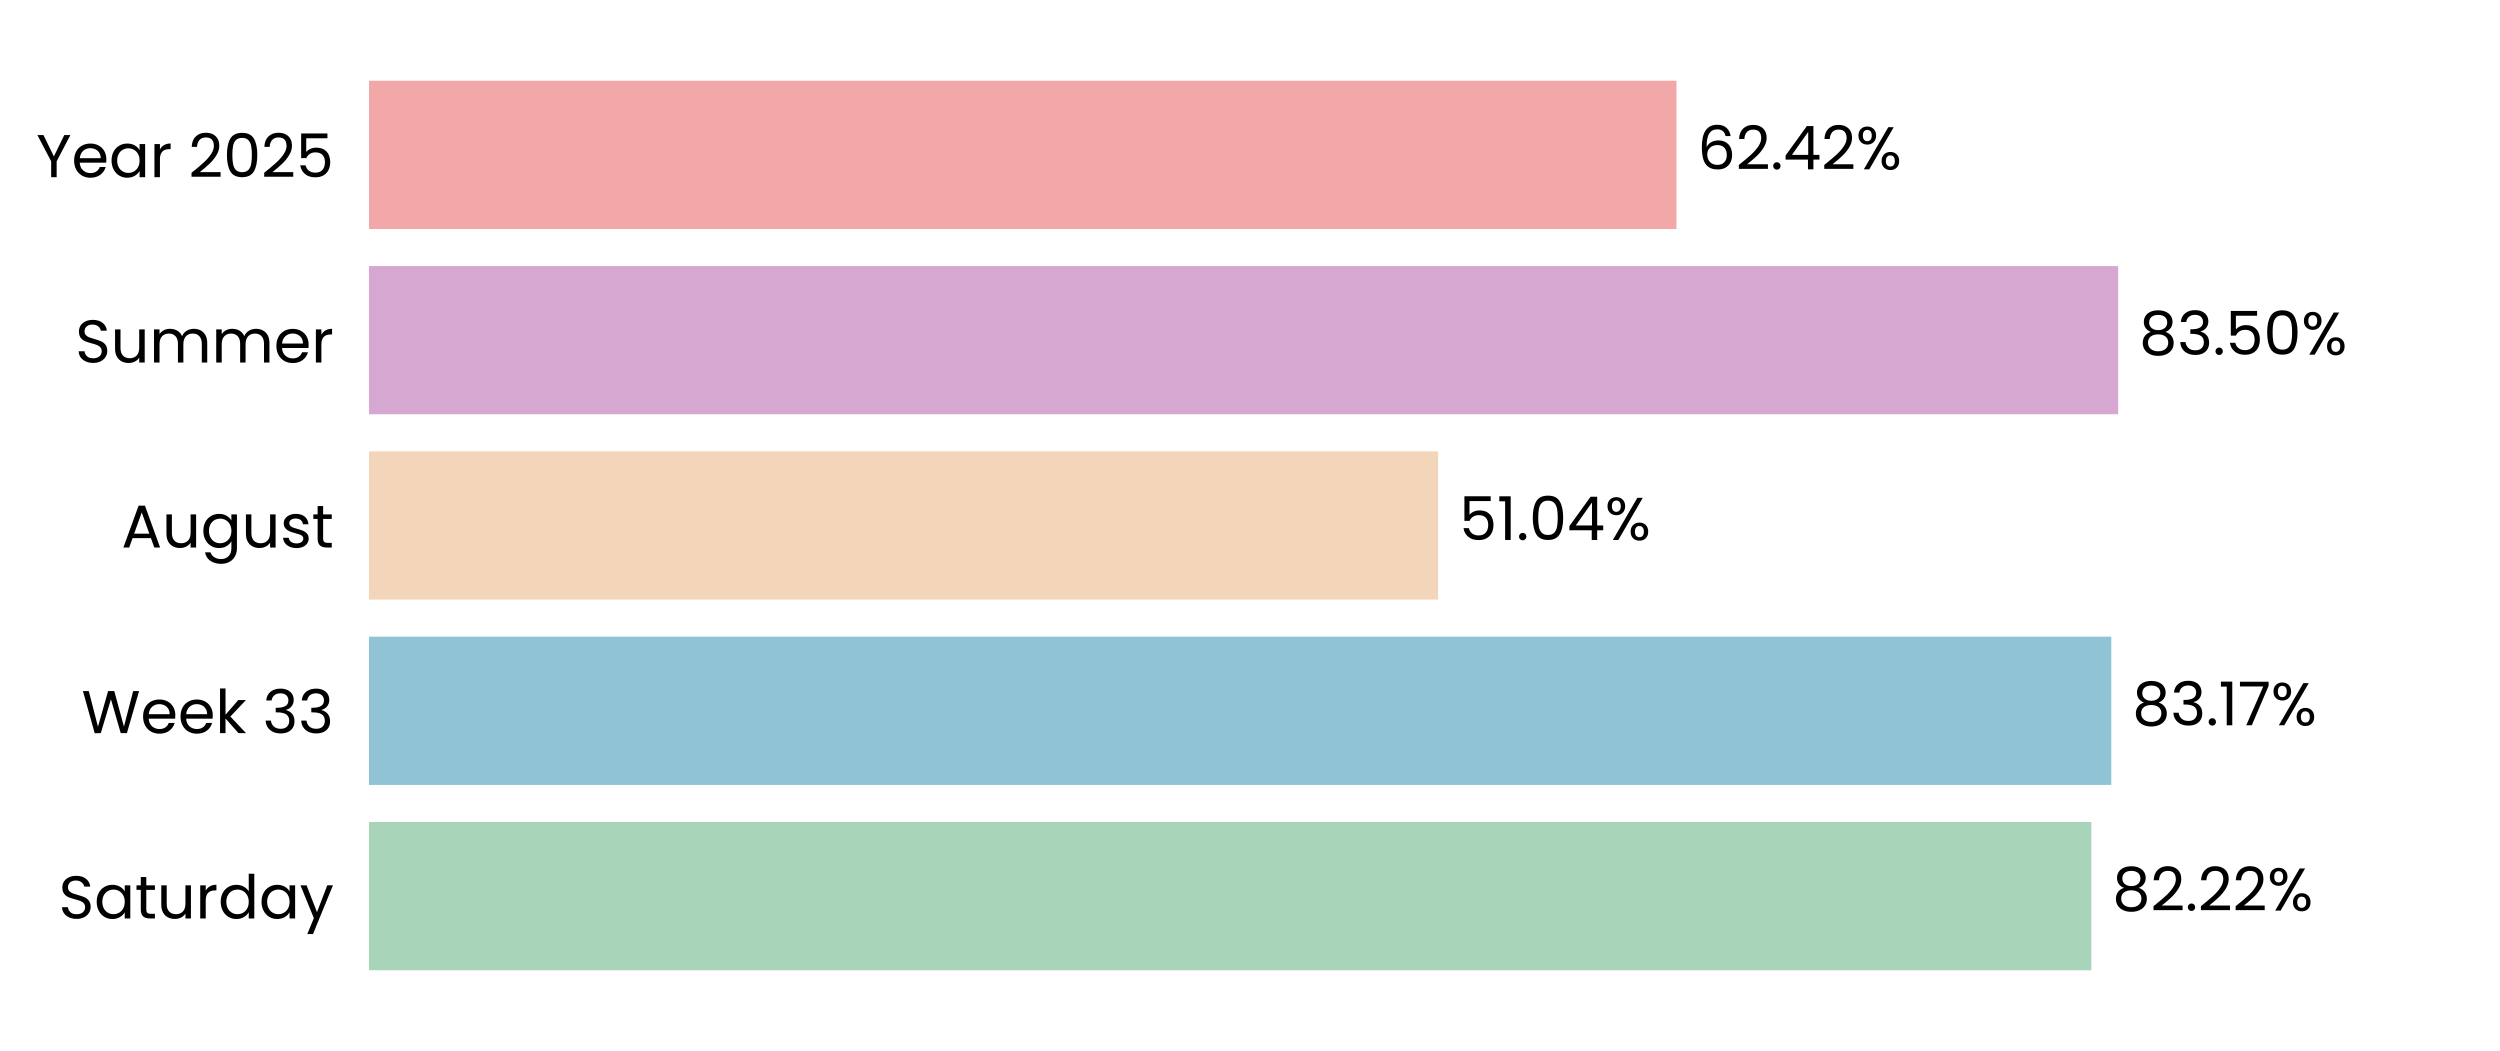
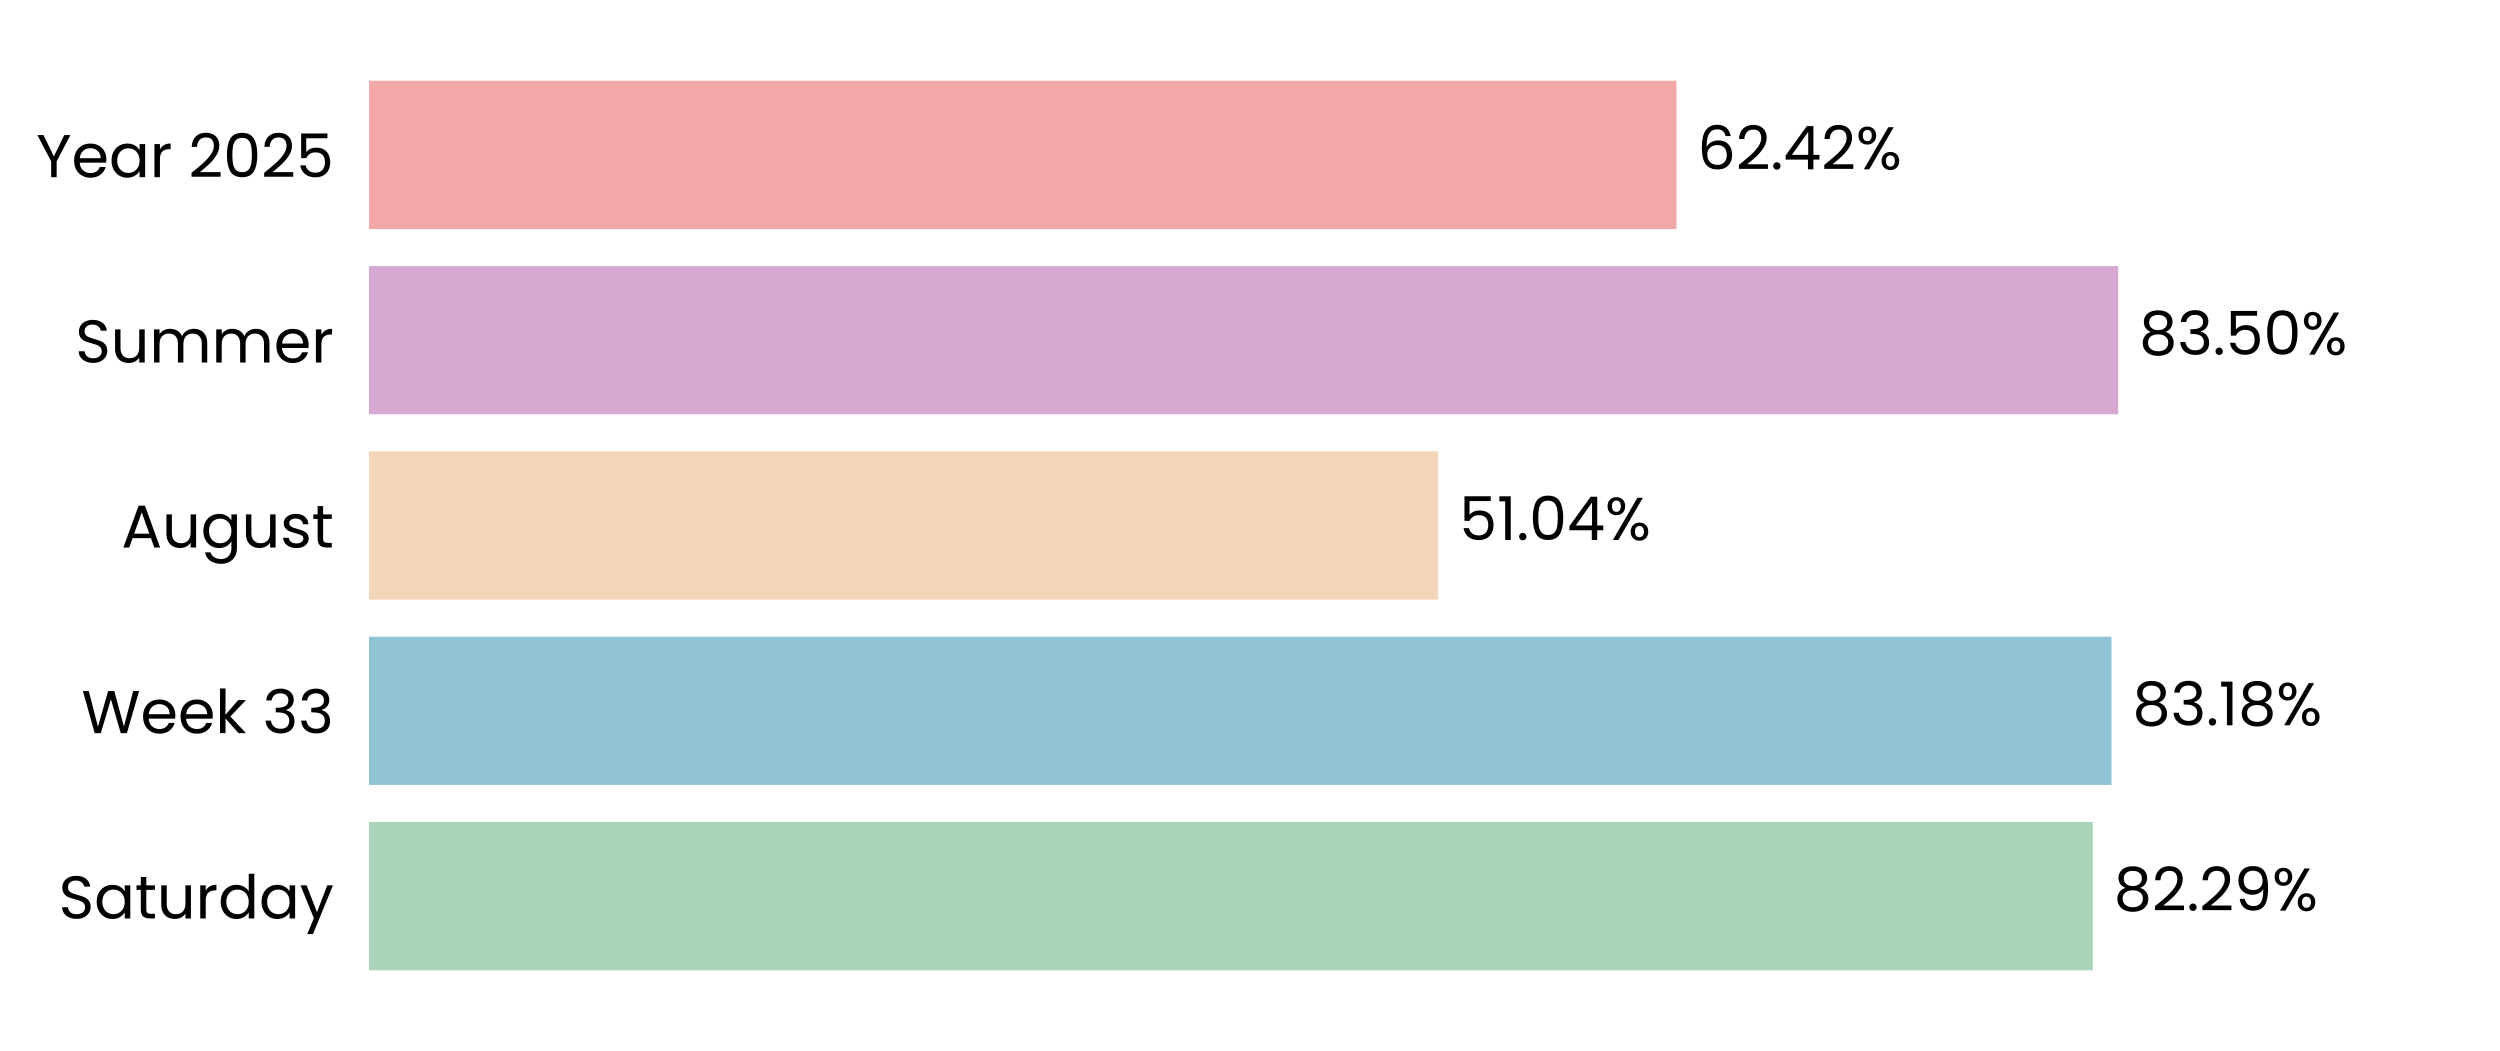
<svg xmlns="http://www.w3.org/2000/svg" xmlns:xlink="http://www.w3.org/1999/xlink" width="496.691pt" height="208.8pt" viewBox="0 0 496.691 208.8" version="1.1">
  <defs>
    <style type="text/css">*{stroke-linejoin: round; stroke-linecap: butt}</style>
  </defs>
  <g id="figure_1">
    <g id="patch_1">
      <path d="M 0 208.8  L 496.691 208.8  L 496.691 0  L 0 0  L 0 208.8  z " style="fill: none" />
    </g>
    <g id="axes_1">
      <g id="patch_2">
        <path d="M 73.311 201.6  L 489.491 201.6  L 489.491 7.2  L 73.311 7.2  L 73.311 201.6  z " style="fill: none" />
      </g>
      <g id="patch_3">
-         <path d="M 73.311 192.764  L 415.504 192.764  L 415.504 163.309  L 73.311 163.309  z " clip-path="url(#p5d4a57944b)" style="fill: #a8d5ba" />
+         <path d="M 73.311 192.764  L 415.793 192.764  L 415.793 163.309  L 73.311 163.309  z " clip-path="url(#p9c928391b9)" style="fill: #a8d5ba" />
      </g>
      <g id="patch_4">
-         <path d="M 73.311 155.945  L 419.467 155.945  L 419.467 126.491  L 73.311 126.491  z " clip-path="url(#p5d4a57944b)" style="fill: #90c3d4" />
+         <path d="M 73.311 155.945  L 419.509 155.945  L 419.509 126.491  L 73.311 126.491  z " clip-path="url(#p9c928391b9)" style="fill: #90c3d4" />
      </g>
      <g id="patch_5">
-         <path d="M 73.311 119.127  L 285.727 119.127  L 285.727 89.673  L 73.311 89.673  z " clip-path="url(#p5d4a57944b)" style="fill: #f3d6ba" />
+         <path d="M 73.311 119.127  L 285.736 119.127  L 285.736 89.673  L 73.311 89.673  z " clip-path="url(#p9c928391b9)" style="fill: #f3d6ba" />
      </g>
      <g id="patch_6">
-         <path d="M 73.311 82.309  L 420.832 82.309  L 420.832 52.855  L 73.311 52.855  z " clip-path="url(#p5d4a57944b)" style="fill: #d6a8d1" />
+         <path d="M 73.311 82.309  L 420.835 82.309  L 420.835 52.855  L 73.311 52.855  z " clip-path="url(#p9c928391b9)" style="fill: #d6a8d1" />
      </g>
      <g id="patch_7">
-         <path d="M 73.311 45.491  L 333.079 45.491  L 333.079 16.036  L 73.311 16.036  z " clip-path="url(#p5d4a57944b)" style="fill: #f2a8a8" />
+         <path d="M 73.311 45.491  L 333.079 45.491  L 333.079 16.036  L 73.311 16.036  z " clip-path="url(#p9c928391b9)" style="fill: #f2a8a8" />
      </g>
      <g id="matplotlib.axis_1">
        <g id="ytick_1">
          <g id="text_1">
            <g transform="translate(11.65312 182.4764) scale(0.12 -0.12)">
              <defs>
                <path id="Poppins-Regular-53" d="M 1907 -45  Q 1466 -45 1117 112  Q 768 269 569 547  Q 371 826 365 1190  L 986 1190  Q 1018 877 1245 662  Q 1472 448 1907 448  Q 2323 448 2563 656  Q 2803 864 2803 1190  Q 2803 1446 2662 1606  Q 2522 1766 2310 1849  Q 2099 1933 1741 2029  Q 1299 2144 1033 2259  Q 768 2374 579 2620  Q 390 2867 390 3283  Q 390 3648 576 3929  Q 762 4211 1098 4364  Q 1434 4518 1869 4518  Q 2496 4518 2896 4204  Q 3296 3891 3347 3373  L 2707 3373  Q 2675 3629 2438 3824  Q 2202 4019 1811 4019  Q 1446 4019 1216 3830  Q 986 3642 986 3302  Q 986 3059 1123 2905  Q 1261 2752 1462 2672  Q 1664 2592 2029 2490  Q 2470 2368 2739 2249  Q 3008 2131 3200 1884  Q 3392 1638 3392 1216  Q 3392 890 3219 602  Q 3046 314 2707 134  Q 2368 -45 1907 -45  z " transform="scale(0.015625)" />
                <path id="Poppins-Regular-61" d="M 275 1766  Q 275 2304 492 2710  Q 710 3117 1091 3341  Q 1472 3565 1939 3565  Q 2400 3565 2739 3366  Q 3078 3168 3245 2867  L 3245 3507  L 3834 3507  L 3834 0  L 3245 0  L 3245 653  Q 3072 346 2729 144  Q 2387 -58 1933 -58  Q 1466 -58 1088 172  Q 710 403 492 819  Q 275 1235 275 1766  z M 3245 1760  Q 3245 2157 3085 2451  Q 2925 2746 2653 2902  Q 2381 3059 2054 3059  Q 1728 3059 1459 2905  Q 1190 2752 1030 2457  Q 870 2163 870 1766  Q 870 1363 1030 1065  Q 1190 768 1459 611  Q 1728 454 2054 454  Q 2381 454 2653 611  Q 2925 768 3085 1065  Q 3245 1363 3245 1760  z " transform="scale(0.015625)" />
                <path id="Poppins-Regular-74" d="M 1203 3027  L 1203 960  Q 1203 704 1312 598  Q 1421 493 1690 493  L 2118 493  L 2118 0  L 1594 0  Q 1107 0 864 224  Q 621 448 621 960  L 621 3027  L 166 3027  L 166 3507  L 621 3507  L 621 4390  L 1203 4390  L 1203 3507  L 2118 3507  L 2118 3027  L 1203 3027  z " transform="scale(0.015625)" />
                <path id="Poppins-Regular-75" d="M 3603 3507  L 3603 0  L 3021 0  L 3021 518  Q 2854 250 2556 99  Q 2259 -51 1901 -51  Q 1491 -51 1164 118  Q 838 288 649 627  Q 461 966 461 1453  L 461 3507  L 1037 3507  L 1037 1530  Q 1037 1011 1299 732  Q 1562 454 2016 454  Q 2483 454 2752 742  Q 3021 1030 3021 1581  L 3021 3507  L 3603 3507  z " transform="scale(0.015625)" />
                <path id="Poppins-Regular-72" d="M 1075 2938  Q 1229 3238 1513 3404  Q 1798 3571 2208 3571  L 2208 2970  L 2054 2970  Q 1075 2970 1075 1907  L 1075 0  L 493 0  L 493 3507  L 1075 3507  L 1075 2938  z " transform="scale(0.015625)" />
                <path id="Poppins-Regular-64" d="M 275 1766  Q 275 2304 492 2710  Q 710 3117 1091 3341  Q 1472 3565 1946 3565  Q 2355 3565 2707 3376  Q 3059 3187 3245 2880  L 3245 4736  L 3834 4736  L 3834 0  L 3245 0  L 3245 659  Q 3072 346 2733 144  Q 2394 -58 1939 -58  Q 1472 -58 1091 172  Q 710 403 492 819  Q 275 1235 275 1766  z M 3245 1760  Q 3245 2157 3085 2451  Q 2925 2746 2653 2902  Q 2381 3059 2054 3059  Q 1728 3059 1459 2905  Q 1190 2752 1030 2457  Q 870 2163 870 1766  Q 870 1363 1030 1065  Q 1190 768 1459 611  Q 1728 454 2054 454  Q 2381 454 2653 611  Q 2925 768 3085 1065  Q 3245 1363 3245 1760  z " transform="scale(0.015625)" />
                <path id="Poppins-Regular-79" d="M 3514 3507  L 1402 -1651  L 800 -1651  L 1491 38  L 77 3507  L 723 3507  L 1824 666  L 2912 3507  L 3514 3507  z " transform="scale(0.015625)" />
              </defs>
              <use xlink:href="#Poppins-Regular-53" />
              <use xlink:href="#Poppins-Regular-61" transform="translate(58.7 0)" />
              <use xlink:href="#Poppins-Regular-74" transform="translate(126.3 0)" />
              <use xlink:href="#Poppins-Regular-75" transform="translate(162.7 0)" />
              <use xlink:href="#Poppins-Regular-72" transform="translate(226.7 0)" />
              <use xlink:href="#Poppins-Regular-64" transform="translate(264 0)" />
              <use xlink:href="#Poppins-Regular-61" transform="translate(331.5999 0)" />
              <use xlink:href="#Poppins-Regular-79" transform="translate(399.1999 0)" />
            </g>
          </g>
        </g>
        <g id="ytick_2">
          <g id="text_2">
            <g transform="translate(16.19813 145.6582) scale(0.12 -0.12)">
              <defs>
                <path id="Poppins-Regular-57" d="M 6099 4461  L 4806 0  L 4154 0  L 3117 3590  L 2042 0  L 1395 -6  L 147 4461  L 768 4461  L 1741 678  L 2816 4461  L 3469 4461  L 4493 691  L 5472 4461  L 6099 4461  z " transform="scale(0.015625)" />
                <path id="Poppins-Regular-65" d="M 3693 1888  Q 3693 1722 3674 1536  L 870 1536  Q 902 1018 1225 726  Q 1549 435 2010 435  Q 2387 435 2640 611  Q 2893 787 2995 1082  L 3622 1082  Q 3482 576 3059 259  Q 2637 -58 2010 -58  Q 1510 -58 1116 166  Q 723 390 499 803  Q 275 1216 275 1760  Q 275 2304 492 2713  Q 710 3123 1104 3344  Q 1498 3565 2010 3565  Q 2509 3565 2893 3347  Q 3277 3130 3485 2749  Q 3693 2368 3693 1888  z M 3091 2010  Q 3091 2342 2944 2582  Q 2797 2822 2544 2947  Q 2291 3072 1984 3072  Q 1542 3072 1232 2790  Q 922 2509 877 2010  L 3091 2010  z " transform="scale(0.015625)" />
                <path id="Poppins-Regular-6b" d="M 2451 0  L 1075 1549  L 1075 0  L 493 0  L 493 4736  L 1075 4736  L 1075 1952  L 2426 3507  L 3238 3507  L 1587 1760  L 3245 0  L 2451 0  z " transform="scale(0.015625)" />
                <path id="Poppins-Regular-20" transform="scale(0.015625)" />
                <path id="Poppins-Regular-33" d="M 384 3462  Q 429 4051 838 4384  Q 1248 4717 1901 4717  Q 2336 4717 2653 4560  Q 2970 4403 3133 4134  Q 3296 3866 3296 3526  Q 3296 3130 3069 2842  Q 2842 2554 2477 2470  L 2477 2438  Q 2893 2336 3136 2035  Q 3379 1734 3379 1248  Q 3379 883 3212 592  Q 3046 301 2713 134  Q 2381 -32 1914 -32  Q 1235 -32 800 323  Q 365 678 314 1331  L 877 1331  Q 922 947 1190 704  Q 1459 461 1907 461  Q 2355 461 2588 694  Q 2822 928 2822 1299  Q 2822 1779 2502 1990  Q 2182 2202 1536 2202  L 1389 2202  L 1389 2688  L 1542 2688  Q 2131 2694 2432 2883  Q 2733 3072 2733 3469  Q 2733 3808 2512 4013  Q 2291 4218 1882 4218  Q 1485 4218 1241 4013  Q 998 3808 954 3462  L 384 3462  z " transform="scale(0.015625)" />
              </defs>
              <use xlink:href="#Poppins-Regular-57" />
              <use xlink:href="#Poppins-Regular-65" transform="translate(97.59999 0)" />
              <use xlink:href="#Poppins-Regular-65" transform="translate(159.6 0)" />
              <use xlink:href="#Poppins-Regular-6b" transform="translate(221.6 0)" />
              <use xlink:href="#Poppins-Regular-20" transform="translate(273.0999 0)" />
              <use xlink:href="#Poppins-Regular-33" transform="translate(299.7999 0)" />
              <use xlink:href="#Poppins-Regular-33" transform="translate(358.6999 0)" />
            </g>
          </g>
        </g>
        <g id="ytick_3">
          <g id="text_3">
            <g transform="translate(24.11812 108.78) scale(0.12 -0.12)">
              <defs>
                <path id="Poppins-Regular-41" d="M 3130 992  L 1184 992  L 826 0  L 211 0  L 1824 4435  L 2496 4435  L 4102 0  L 3488 0  L 3130 992  z M 2963 1466  L 2157 3718  L 1350 1466  L 2963 1466  z " transform="scale(0.015625)" />
                <path id="Poppins-Regular-67" d="M 1939 3565  Q 2394 3565 2736 3366  Q 3078 3168 3245 2867  L 3245 3507  L 3834 3507  L 3834 -77  Q 3834 -557 3629 -931  Q 3424 -1306 3043 -1517  Q 2662 -1728 2157 -1728  Q 1466 -1728 1005 -1401  Q 544 -1075 461 -512  L 1037 -512  Q 1133 -832 1433 -1027  Q 1734 -1222 2157 -1222  Q 2637 -1222 2941 -921  Q 3245 -621 3245 -77  L 3245 659  Q 3072 352 2733 147  Q 2394 -58 1939 -58  Q 1472 -58 1091 172  Q 710 403 492 819  Q 275 1235 275 1766  Q 275 2304 492 2710  Q 710 3117 1091 3341  Q 1472 3565 1939 3565  z M 3245 1760  Q 3245 2157 3085 2451  Q 2925 2746 2653 2902  Q 2381 3059 2054 3059  Q 1728 3059 1459 2905  Q 1190 2752 1030 2457  Q 870 2163 870 1766  Q 870 1363 1030 1065  Q 1190 768 1459 611  Q 1728 454 2054 454  Q 2381 454 2653 611  Q 2925 768 3085 1065  Q 3245 1363 3245 1760  z " transform="scale(0.015625)" />
                <path id="Poppins-Regular-73" d="M 1734 -58  Q 1331 -58 1011 80  Q 691 218 505 464  Q 320 710 301 1030  L 902 1030  Q 928 768 1149 601  Q 1370 435 1728 435  Q 2061 435 2253 582  Q 2445 730 2445 954  Q 2445 1184 2240 1296  Q 2035 1408 1606 1517  Q 1216 1619 969 1724  Q 723 1830 547 2038  Q 371 2246 371 2586  Q 371 2854 531 3078  Q 691 3302 985 3433  Q 1280 3565 1658 3565  Q 2240 3565 2598 3270  Q 2957 2976 2982 2464  L 2400 2464  Q 2381 2739 2179 2905  Q 1978 3072 1638 3072  Q 1325 3072 1139 2937  Q 954 2803 954 2586  Q 954 2413 1066 2301  Q 1178 2189 1347 2121  Q 1517 2054 1818 1971  Q 2195 1869 2432 1769  Q 2669 1670 2838 1472  Q 3008 1274 3014 954  Q 3014 666 2854 435  Q 2694 205 2403 73  Q 2112 -58 1734 -58  z " transform="scale(0.015625)" />
              </defs>
              <use xlink:href="#Poppins-Regular-41" />
              <use xlink:href="#Poppins-Regular-75" transform="translate(67.39999 0)" />
              <use xlink:href="#Poppins-Regular-67" transform="translate(131.4 0)" />
              <use xlink:href="#Poppins-Regular-75" transform="translate(199 0)" />
              <use xlink:href="#Poppins-Regular-73" transform="translate(263 0)" />
              <use xlink:href="#Poppins-Regular-74" transform="translate(315.2 0)" />
            </g>
          </g>
        </g>
        <g id="ytick_4">
          <g id="text_4">
            <g transform="translate(14.95125 72.02182) scale(0.12 -0.12)">
              <defs>
                <path id="Poppins-Regular-6d" d="M 4710 3571  Q 5120 3571 5440 3401  Q 5760 3232 5945 2893  Q 6131 2554 6131 2067  L 6131 0  L 5555 0  L 5555 1984  Q 5555 2509 5296 2787  Q 5037 3066 4595 3066  Q 4141 3066 3872 2774  Q 3603 2483 3603 1933  L 3603 0  L 3027 0  L 3027 1984  Q 3027 2509 2768 2787  Q 2509 3066 2067 3066  Q 1613 3066 1344 2774  Q 1075 2483 1075 1933  L 1075 0  L 493 0  L 493 3507  L 1075 3507  L 1075 3002  Q 1248 3277 1539 3424  Q 1830 3571 2182 3571  Q 2624 3571 2963 3372  Q 3302 3174 3469 2790  Q 3616 3162 3955 3366  Q 4294 3571 4710 3571  z " transform="scale(0.015625)" />
              </defs>
              <use xlink:href="#Poppins-Regular-53" />
              <use xlink:href="#Poppins-Regular-75" transform="translate(58.7 0)" />
              <use xlink:href="#Poppins-Regular-6d" transform="translate(122.7 0)" />
              <use xlink:href="#Poppins-Regular-6d" transform="translate(225.7 0)" />
              <use xlink:href="#Poppins-Regular-65" transform="translate(328.7 0)" />
              <use xlink:href="#Poppins-Regular-72" transform="translate(390.6999 0)" />
            </g>
          </g>
        </g>
        <g id="ytick_5">
          <g id="text_5">
            <g transform="translate(7.2 35.20364) scale(0.12 -0.12)">
              <defs>
                <path id="Poppins-Regular-59" d="M 3616 4461  L 2163 1683  L 2163 0  L 1581 0  L 1581 1683  L 122 4461  L 768 4461  L 1869 2202  L 2970 4461  L 3616 4461  z " transform="scale(0.015625)" />
                <path id="Poppins-Regular-32" d="M 326 467  Q 1139 1120 1600 1539  Q 2061 1958 2377 2416  Q 2694 2874 2694 3315  Q 2694 3731 2492 3971  Q 2291 4211 1843 4211  Q 1408 4211 1168 3939  Q 928 3667 909 3213  L 346 3213  Q 371 3930 780 4320  Q 1190 4710 1837 4710  Q 2496 4710 2883 4345  Q 3270 3981 3270 3341  Q 3270 2810 2953 2307  Q 2637 1805 2233 1424  Q 1830 1043 1203 538  L 3405 538  L 3405 51  L 326 51  L 326 467  z " transform="scale(0.015625)" />
                <path id="Poppins-Regular-30" d="M 397 2362  Q 397 3462 755 4080  Q 1114 4698 2010 4698  Q 2899 4698 3257 4080  Q 3616 3462 3616 2362  Q 3616 1242 3257 621  Q 2899 0 2010 0  Q 1114 0 755 621  Q 397 1242 397 2362  z M 3040 2362  Q 3040 2918 2966 3305  Q 2893 3693 2665 3929  Q 2438 4166 2010 4166  Q 1574 4166 1347 3929  Q 1120 3693 1046 3305  Q 973 2918 973 2362  Q 973 1786 1046 1395  Q 1120 1005 1347 768  Q 1574 531 2010 531  Q 2438 531 2665 768  Q 2893 1005 2966 1395  Q 3040 1786 3040 2362  z " transform="scale(0.015625)" />
                <path id="Poppins-Regular-35" d="M 3347 4122  L 1101 4122  L 1101 2662  Q 1248 2867 1536 2998  Q 1824 3130 2157 3130  Q 2688 3130 3021 2909  Q 3354 2688 3498 2339  Q 3642 1990 3642 1600  Q 3642 1139 3469 774  Q 3296 410 2941 198  Q 2586 -13 2061 -13  Q 1389 -13 973 332  Q 557 678 467 1254  L 1037 1254  Q 1120 890 1389 685  Q 1658 480 2067 480  Q 2573 480 2829 784  Q 3085 1088 3085 1587  Q 3085 2086 2829 2358  Q 2573 2630 2074 2630  Q 1734 2630 1481 2467  Q 1229 2304 1114 2022  L 563 2022  L 563 4634  L 3347 4634  L 3347 4122  z " transform="scale(0.015625)" />
              </defs>
              <use xlink:href="#Poppins-Regular-59" />
              <use xlink:href="#Poppins-Regular-65" transform="translate(58.39999 0)" />
              <use xlink:href="#Poppins-Regular-61" transform="translate(120.4 0)" />
              <use xlink:href="#Poppins-Regular-72" transform="translate(188 0)" />
              <use xlink:href="#Poppins-Regular-20" transform="translate(225.3 0)" />
              <use xlink:href="#Poppins-Regular-32" transform="translate(252 0)" />
              <use xlink:href="#Poppins-Regular-30" transform="translate(309.4999 0)" />
              <use xlink:href="#Poppins-Regular-32" transform="translate(372.2999 0)" />
              <use xlink:href="#Poppins-Regular-35" transform="translate(429.7999 0)" />
            </g>
          </g>
        </g>
      </g>
      <g id="text_6">
-         <g transform="translate(419.6655 180.9164) scale(0.12 -0.12)">
+         <g transform="translate(419.9545 180.9164) scale(0.12 -0.12)">
          <defs>
            <path id="Poppins-Regular-38" d="M 1242 2406  Q 883 2547 691 2816  Q 499 3085 499 3469  Q 499 3814 672 4092  Q 845 4371 1187 4534  Q 1530 4698 2016 4698  Q 2502 4698 2844 4534  Q 3187 4371 3363 4092  Q 3539 3814 3539 3469  Q 3539 3098 3340 2819  Q 3142 2541 2797 2406  Q 3194 2285 3427 1981  Q 3661 1677 3661 1248  Q 3661 832 3456 521  Q 3251 211 2876 41  Q 2502 -128 2016 -128  Q 1530 -128 1162 41  Q 794 211 589 521  Q 384 832 384 1248  Q 384 1677 614 1984  Q 845 2291 1242 2406  z M 2976 3398  Q 2976 3789 2720 4000  Q 2464 4211 2016 4211  Q 1574 4211 1318 4000  Q 1062 3789 1062 3392  Q 1062 3034 1328 2816  Q 1594 2598 2016 2598  Q 2445 2598 2710 2819  Q 2976 3040 2976 3398  z M 2016 2150  Q 1542 2150 1241 1929  Q 941 1709 941 1267  Q 941 858 1232 608  Q 1523 358 2016 358  Q 2509 358 2797 608  Q 3085 858 3085 1267  Q 3085 1696 2790 1923  Q 2496 2150 2016 2150  z " transform="scale(0.015625)" />
            <path id="Poppins-Regular-2e" d="M 678 -38  Q 512 -38 397 77  Q 282 192 282 358  Q 282 525 397 640  Q 512 755 678 755  Q 838 755 950 640  Q 1062 525 1062 358  Q 1062 192 950 77  Q 838 -38 678 -38  z " transform="scale(0.015625)" />
+             <path id="Poppins-Regular-39" d="M 1146 1242  Q 1210 877 1443 678  Q 1677 480 2074 480  Q 2605 480 2857 896  Q 3110 1312 3098 2298  Q 2963 2010 2649 1846  Q 2336 1683 1952 1683  Q 1523 1683 1187 1859  Q 851 2035 659 2374  Q 467 2714 467 3194  Q 467 3878 864 4297  Q 1261 4717 1990 4717  Q 2886 4717 3248 4134  Q 3610 3552 3610 2400  Q 3610 1594 3466 1069  Q 3322 544 2979 269  Q 2637 -6 2042 -6  Q 1389 -6 1024 346  Q 659 698 608 1242  L 1146 1242  z M 2048 2176  Q 2477 2176 2752 2441  Q 3027 2707 3027 3162  Q 3027 3642 2758 3936  Q 2490 4230 2003 4230  Q 1555 4230 1289 3948  Q 1024 3667 1024 3206  Q 1024 2739 1286 2457  Q 1549 2176 2048 2176  z " transform="scale(0.015625)" />
            <path id="Poppins-Regular-25" d="M 269 3584  Q 269 4019 531 4278  Q 794 4538 1203 4538  Q 1613 4538 1875 4278  Q 2138 4019 2138 3584  Q 2138 3142 1875 2883  Q 1613 2624 1203 2624  Q 794 2624 531 2883  Q 269 3142 269 3584  z M 4006 4467  L 1414 0  L 838 0  L 3430 4467  L 4006 4467  z M 1203 4179  Q 986 4179 861 4028  Q 736 3878 736 3584  Q 736 3290 861 3136  Q 986 2982 1203 2982  Q 1421 2982 1549 3139  Q 1677 3296 1677 3584  Q 1677 3878 1549 4028  Q 1421 4179 1203 4179  z M 2720 883  Q 2720 1325 2982 1584  Q 3245 1843 3654 1843  Q 4064 1843 4323 1584  Q 4582 1325 4582 883  Q 4582 448 4323 185  Q 4064 -77 3654 -77  Q 3245 -77 2982 182  Q 2720 442 2720 883  z M 3648 1478  Q 3430 1478 3302 1328  Q 3174 1178 3174 883  Q 3174 595 3302 444  Q 3430 294 3648 294  Q 3866 294 3994 444  Q 4122 595 4122 883  Q 4122 1178 3994 1328  Q 3866 1478 3648 1478  z " transform="scale(0.015625)" />
          </defs>
          <use xlink:href="#Poppins-Regular-38" />
          <use xlink:href="#Poppins-Regular-32" transform="translate(63.09999 0)" />
          <use xlink:href="#Poppins-Regular-2e" transform="translate(120.6 0)" />
          <use xlink:href="#Poppins-Regular-32" transform="translate(141.6 0)" />
-           <use xlink:href="#Poppins-Regular-32" transform="translate(199.0999 0)" />
-           <use xlink:href="#Poppins-Regular-25" transform="translate(256.5999 0)" />
+           <use xlink:href="#Poppins-Regular-39" transform="translate(199.0999 0)" />
+           <use xlink:href="#Poppins-Regular-25" transform="translate(262.0999 0)" />
        </g>
      </g>
      <g id="text_7">
-         <g transform="translate(423.6291 144.0982) scale(0.12 -0.12)">
+         <g transform="translate(423.6704 144.0982) scale(0.12 -0.12)">
          <defs>
            <path id="Poppins-Regular-31" d="M 243 4096  L 243 4627  L 1446 4627  L 1446 0  L 858 0  L 858 4096  L 243 4096  z " transform="scale(0.015625)" />
-             <path id="Poppins-Regular-37" d="M 3245 4173  L 1466 0  L 877 0  L 2682 4115  L 211 4115  L 211 4614  L 3245 4614  L 3245 4173  z " transform="scale(0.015625)" />
          </defs>
          <use xlink:href="#Poppins-Regular-38" />
          <use xlink:href="#Poppins-Regular-33" transform="translate(63.09999 0)" />
          <use xlink:href="#Poppins-Regular-2e" transform="translate(122 0)" />
          <use xlink:href="#Poppins-Regular-31" transform="translate(143 0)" />
-           <use xlink:href="#Poppins-Regular-37" transform="translate(175 0)" />
-           <use xlink:href="#Poppins-Regular-25" transform="translate(229.5999 0)" />
+           <use xlink:href="#Poppins-Regular-38" transform="translate(175 0)" />
+           <use xlink:href="#Poppins-Regular-25" transform="translate(238.0999 0)" />
        </g>
      </g>
      <g id="text_8">
-         <g transform="translate(289.8889 107.28) scale(0.12 -0.12)">
+         <g transform="translate(289.8983 107.28) scale(0.12 -0.12)">
          <defs>
            <path id="Poppins-Regular-34" d="M 256 1030  L 256 1472  L 2502 4582  L 3200 4582  L 3200 1536  L 3840 1536  L 3840 1030  L 3200 1030  L 3200 0  L 2624 0  L 2624 1030  L 256 1030  z M 2650 3974  L 928 1536  L 2650 1536  L 2650 3974  z " transform="scale(0.015625)" />
          </defs>
          <use xlink:href="#Poppins-Regular-35" />
          <use xlink:href="#Poppins-Regular-31" transform="translate(62.79999 0)" />
          <use xlink:href="#Poppins-Regular-2e" transform="translate(94.79997 0)" />
          <use xlink:href="#Poppins-Regular-30" transform="translate(115.8 0)" />
          <use xlink:href="#Poppins-Regular-34" transform="translate(178.5999 0)" />
          <use xlink:href="#Poppins-Regular-25" transform="translate(241.4999 0)" />
        </g>
      </g>
      <g id="text_9">
-         <g transform="translate(424.9934 70.46182) scale(0.12 -0.12)">
+         <g transform="translate(424.9965 70.46182) scale(0.12 -0.12)">
          <use xlink:href="#Poppins-Regular-38" />
          <use xlink:href="#Poppins-Regular-33" transform="translate(63.09999 0)" />
          <use xlink:href="#Poppins-Regular-2e" transform="translate(122 0)" />
          <use xlink:href="#Poppins-Regular-35" transform="translate(143 0)" />
          <use xlink:href="#Poppins-Regular-30" transform="translate(205.8 0)" />
          <use xlink:href="#Poppins-Regular-25" transform="translate(268.5999 0)" />
        </g>
      </g>
      <g id="text_10">
-         <g transform="translate(337.2403 33.64364) scale(0.12 -0.12)">
+         <g transform="translate(337.2411 33.64364) scale(0.12 -0.12)">
          <defs>
            <path id="Poppins-Regular-36" d="M 2976 3526  Q 2835 4237 2099 4237  Q 1530 4237 1248 3798  Q 966 3360 973 2355  Q 1120 2688 1462 2877  Q 1805 3066 2227 3066  Q 2886 3066 3280 2656  Q 3674 2246 3674 1523  Q 3674 1088 3504 742  Q 3334 397 2992 192  Q 2650 -13 2163 -13  Q 1504 -13 1133 281  Q 762 576 614 1094  Q 467 1613 467 2374  Q 467 4723 2106 4723  Q 2733 4723 3091 4384  Q 3450 4045 3514 3526  L 2976 3526  z M 2106 2573  Q 1830 2573 1587 2461  Q 1344 2349 1193 2121  Q 1043 1894 1043 1568  Q 1043 1082 1324 778  Q 1606 474 2131 474  Q 2579 474 2844 752  Q 3110 1030 3110 1504  Q 3110 2003 2854 2288  Q 2598 2573 2106 2573  z " transform="scale(0.015625)" />
          </defs>
          <use xlink:href="#Poppins-Regular-36" />
          <use xlink:href="#Poppins-Regular-32" transform="translate(63.49999 0)" />
          <use xlink:href="#Poppins-Regular-2e" transform="translate(121 0)" />
          <use xlink:href="#Poppins-Regular-34" transform="translate(142 0)" />
          <use xlink:href="#Poppins-Regular-32" transform="translate(204.8999 0)" />
          <use xlink:href="#Poppins-Regular-25" transform="translate(262.3999 0)" />
        </g>
      </g>
    </g>
  </g>
  <defs>
-     <clipPath id="p5d4a57944b">
+     <clipPath id="p9c928391b9">
      <rect x="73.311" y="7.2" width="416.18" height="194.4" />
    </clipPath>
  </defs>
</svg>
